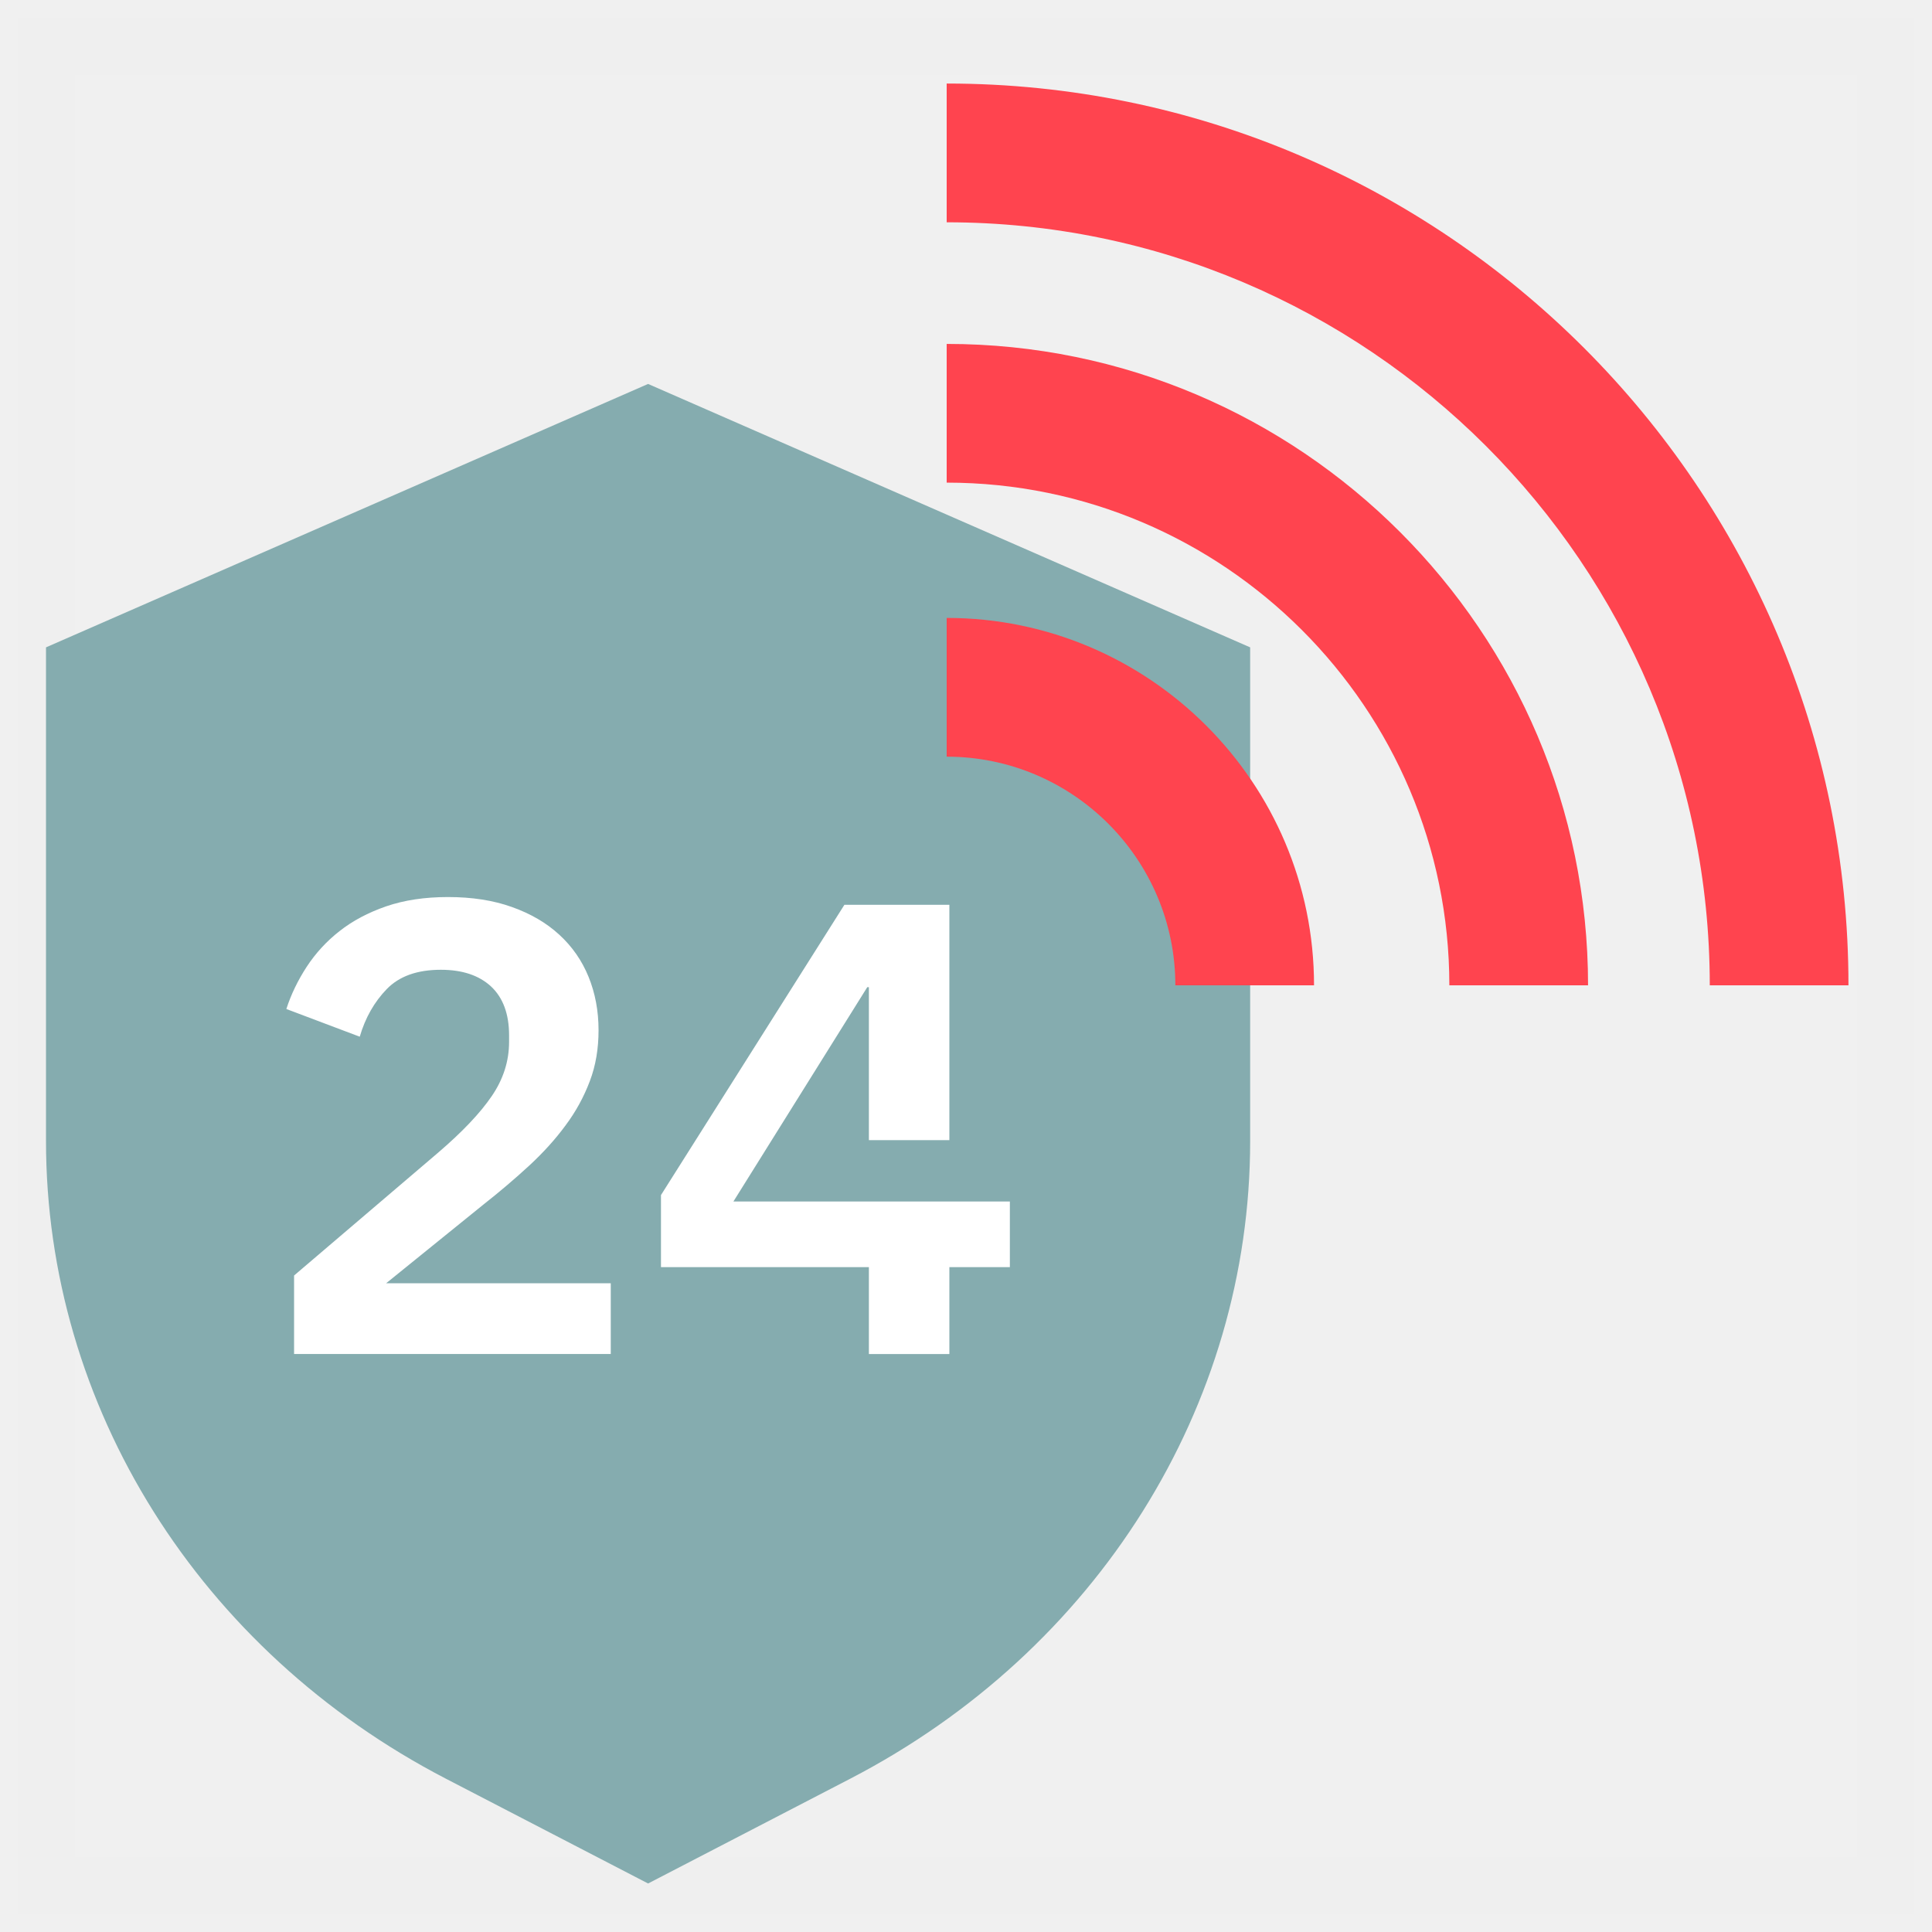
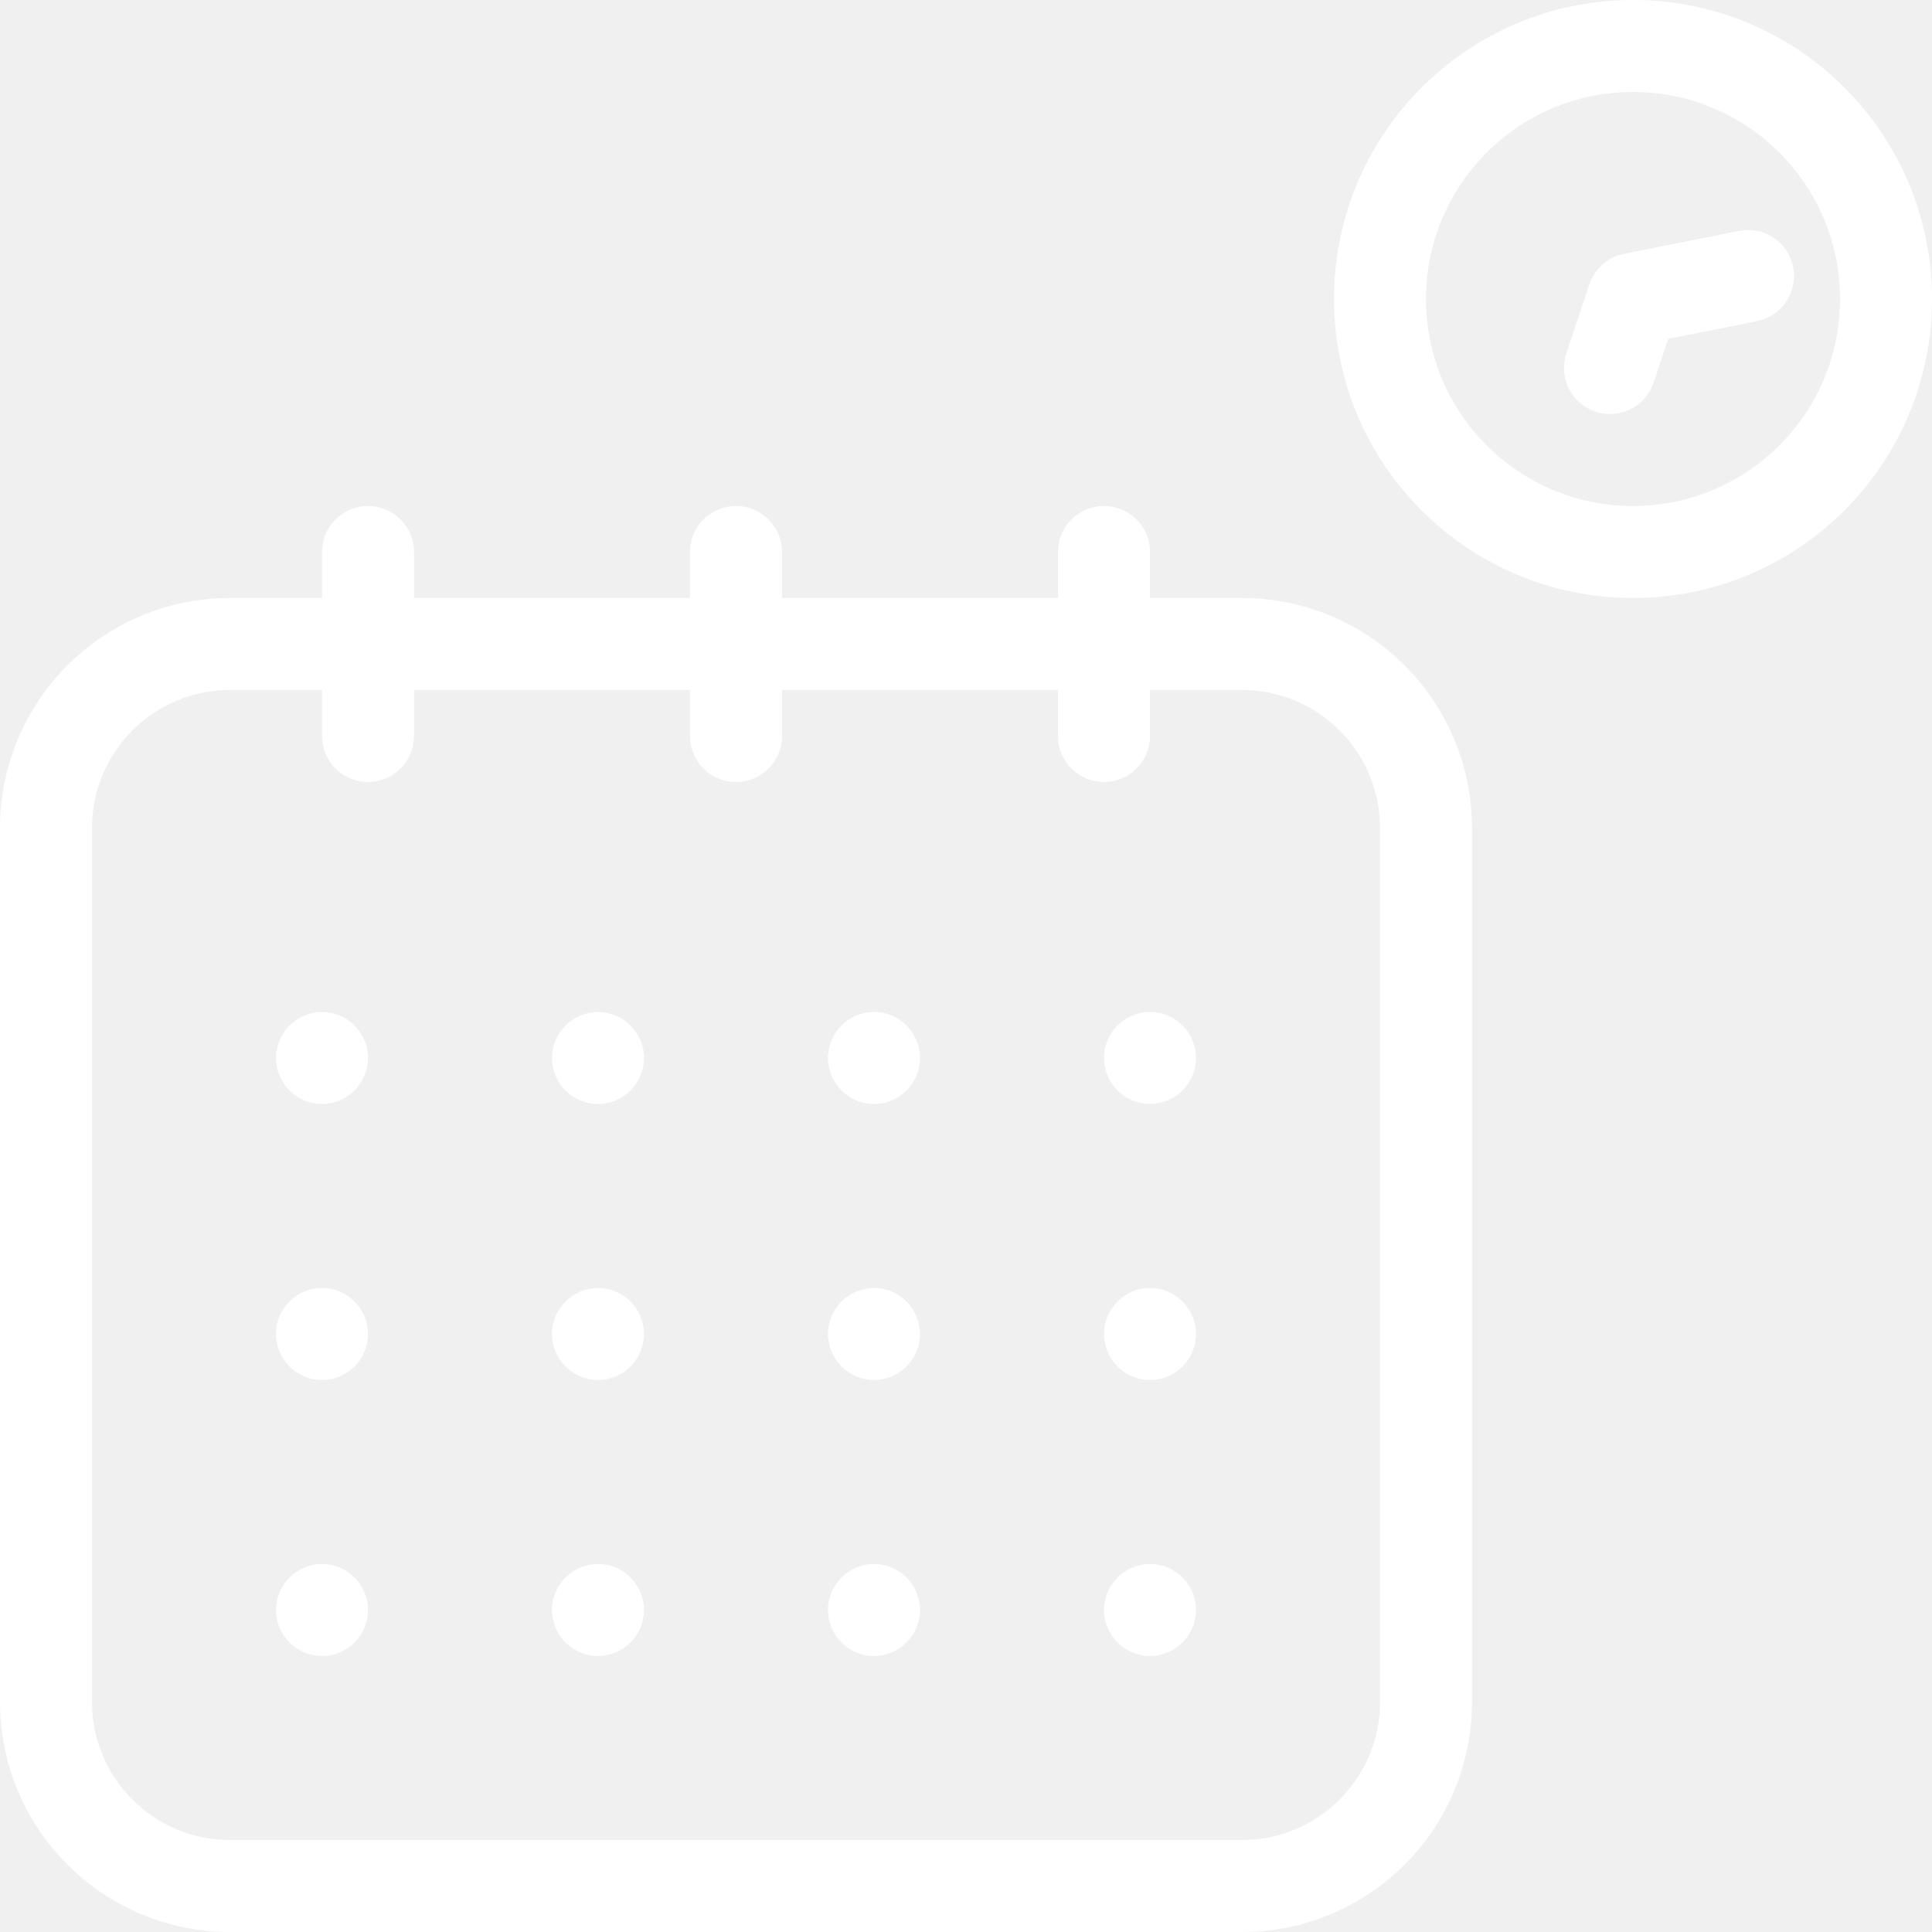
- <svg xmlns="http://www.w3.org/2000/svg" width="84" height="84" fill="none">
-   <path opacity=".01" fill="#fff" stroke="#979797" stroke-width="2.5" d="M2 2h80v80H2z" />
-   <path fill-rule="evenodd" clip-rule="evenodd" d="M28.178 16.693 2 28.146v21.461c0 11.541 6.664 22.168 17.391 27.73l8.787 4.554 8.787-4.555c10.725-5.56 17.39-16.188 17.39-27.729V28.146L28.177 16.693z" fill="#85ACAF" />
-   <path fill-rule="evenodd" clip-rule="evenodd" d="M43.907 55.093h-2.63v3.778h-3.499v-3.778h-9.04V51.96l7.976-12.622h4.563v10.234h-3.499V42.92h-.07l-5.82 9.318h12.019v2.855zM26.554 58.87H12.786v-3.413l6.267-5.345c1.047-.897 1.82-1.711 2.324-2.45.504-.736.757-1.524.757-2.363v-.281c0-.932-.263-1.641-.784-2.128-.524-.484-1.25-.726-2.184-.726-1.025 0-1.809.28-2.351.84-.542.56-.934 1.248-1.174 2.07L12.45 43.87c.204-.633.5-1.244.882-1.832a6.43 6.43 0 0 1 1.427-1.552c.57-.45 1.247-.809 2.03-1.08.785-.269 1.677-.404 2.688-.404 1.043 0 1.972.143 2.782.434.813.289 1.499.689 2.057 1.203.56.513.985 1.123 1.274 1.832.289.71.434 1.484.434 2.323 0 .803-.124 1.54-.379 2.21a7.785 7.785 0 0 1-1.05 1.918c-.445.607-.973 1.19-1.578 1.75a33.42 33.42 0 0 1-1.972 1.678l-4.255 3.443h9.765v3.078z" fill="#fff" />
-   <path fill-rule="evenodd" clip-rule="evenodd" d="M80.368 42.84h-6.03c0-18.294-14.884-33.175-33.178-33.175V3.632c21.62 0 39.208 17.589 39.208 39.208z" fill="#FF444F" />
-   <path fill-rule="evenodd" clip-rule="evenodd" d="M69.046 42.84h-6.031c0-12.05-9.806-21.856-21.855-21.856v-6.031c15.378 0 27.886 12.51 27.886 27.887z" fill="#FF444F" />
-   <path fill-rule="evenodd" clip-rule="evenodd" d="M57.132 42.84h-6.03c0-5.482-4.461-9.941-9.942-9.941v-6.033c8.805 0 15.972 7.166 15.972 15.974z" fill="#FF444F" />
+ <svg xmlns="http://www.w3.org/2000/svg" width="42" height="42" viewBox="0 0 42 42" fill="none">
+   <path d="M27 14H5C2.791 14 1 15.791 1 18V37C1 39.209 2.791 41 5 41H27C29.209 41 31 39.209 31 37V18C31 15.791 29.209 14 27 14Z" stroke="white" stroke-width="2" stroke-linecap="round" stroke-linejoin="round" />
+   <path d="M8 12V16" stroke="white" stroke-width="2" stroke-linecap="round" stroke-linejoin="round" />
+   <path d="M24 16V12" stroke="white" stroke-width="2" stroke-linecap="round" stroke-linejoin="round" />
+   <path d="M16 12V16" stroke="white" stroke-width="2" stroke-linecap="round" stroke-linejoin="round" />
+   <path d="M7 22C6.45 22 6 22.45 6 23C6 23.55 6.45 24 7 24C7.55 24 8 23.55 8 23C8 22.45 7.55 22 7 22Z" fill="white" />
+   <path d="M13 22C12.45 22 12 22.45 12 23C12 23.55 12.45 24 13 24C13.55 24 14 23.55 14 23C14 22.45 13.55 22 13 22Z" fill="white" />
+   <path d="M19 22C18.45 22 18 22.45 18 23C18 23.55 18.45 24 19 24C19.55 24 20 23.55 20 23C20 22.45 19.55 22 19 22Z" fill="white" />
+   <path d="M25 22C24.45 22 24 22.45 24 23C24 23.55 24.45 24 25 24C25.55 24 26 23.55 26 23C26 22.45 25.55 22 25 22Z" fill="white" />
+   <path d="M7 28C6.45 28 6 28.45 6 29C6 29.55 6.45 30 7 30C7.55 30 8 29.55 8 29C8 28.45 7.55 28 7 28Z" fill="white" />
+   <path d="M13 28C12.45 28 12 28.45 12 29C12 29.55 12.45 30 13 30C13.55 30 14 29.55 14 29C14 28.45 13.55 28 13 28Z" fill="white" />
+   <path d="M19 28C18.45 28 18 28.45 18 29C18 29.55 18.45 30 19 30C19.55 30 20 29.55 20 29C20 28.45 19.55 28 19 28Z" fill="white" />
+   <path d="M25 28C24.45 28 24 28.45 24 29C24 29.55 24.45 30 25 30C25.55 30 26 29.55 26 29C26 28.45 25.55 28 25 28Z" fill="white" />
+   <path d="M7 34C6.45 34 6 34.45 6 35C6 35.55 6.45 36 7 36C7.55 36 8 35.55 8 35C8 34.45 7.55 34 7 34Z" fill="white" />
+   <path d="M13 34C12.45 34 12 34.45 12 35C12 35.55 12.45 36 13 36C13.55 36 14 35.55 14 35C14 34.45 13.55 34 13 34Z" fill="white" />
+   <path d="M19 34C18.45 34 18 34.45 18 35C18 35.55 18.45 36 19 36C19.55 36 20 35.55 20 35C20 34.45 19.55 34 19 34Z" fill="white" />
+   <path d="M25 34C24.45 34 24 34.45 24 35C24 35.55 24.45 36 25 36C25.55 36 26 35.55 26 35C26 34.45 25.55 34 25 34Z" fill="white" />
+   <path d="M35 8C35.17 7.5 35.33 7 35.5 6.5C36.33 6.33 37.17 6.17 38 6" stroke="white" stroke-width="2" stroke-linecap="round" stroke-linejoin="round" />
+   <path d="M35.5 12C38.538 12 41 9.538 41 6.5C41 3.462 38.538 1 35.5 1C32.462 1 30 3.462 30 6.5C30 9.538 32.462 12 35.5 12Z" stroke="white" stroke-width="2" stroke-linecap="round" stroke-linejoin="round" />
</svg>
